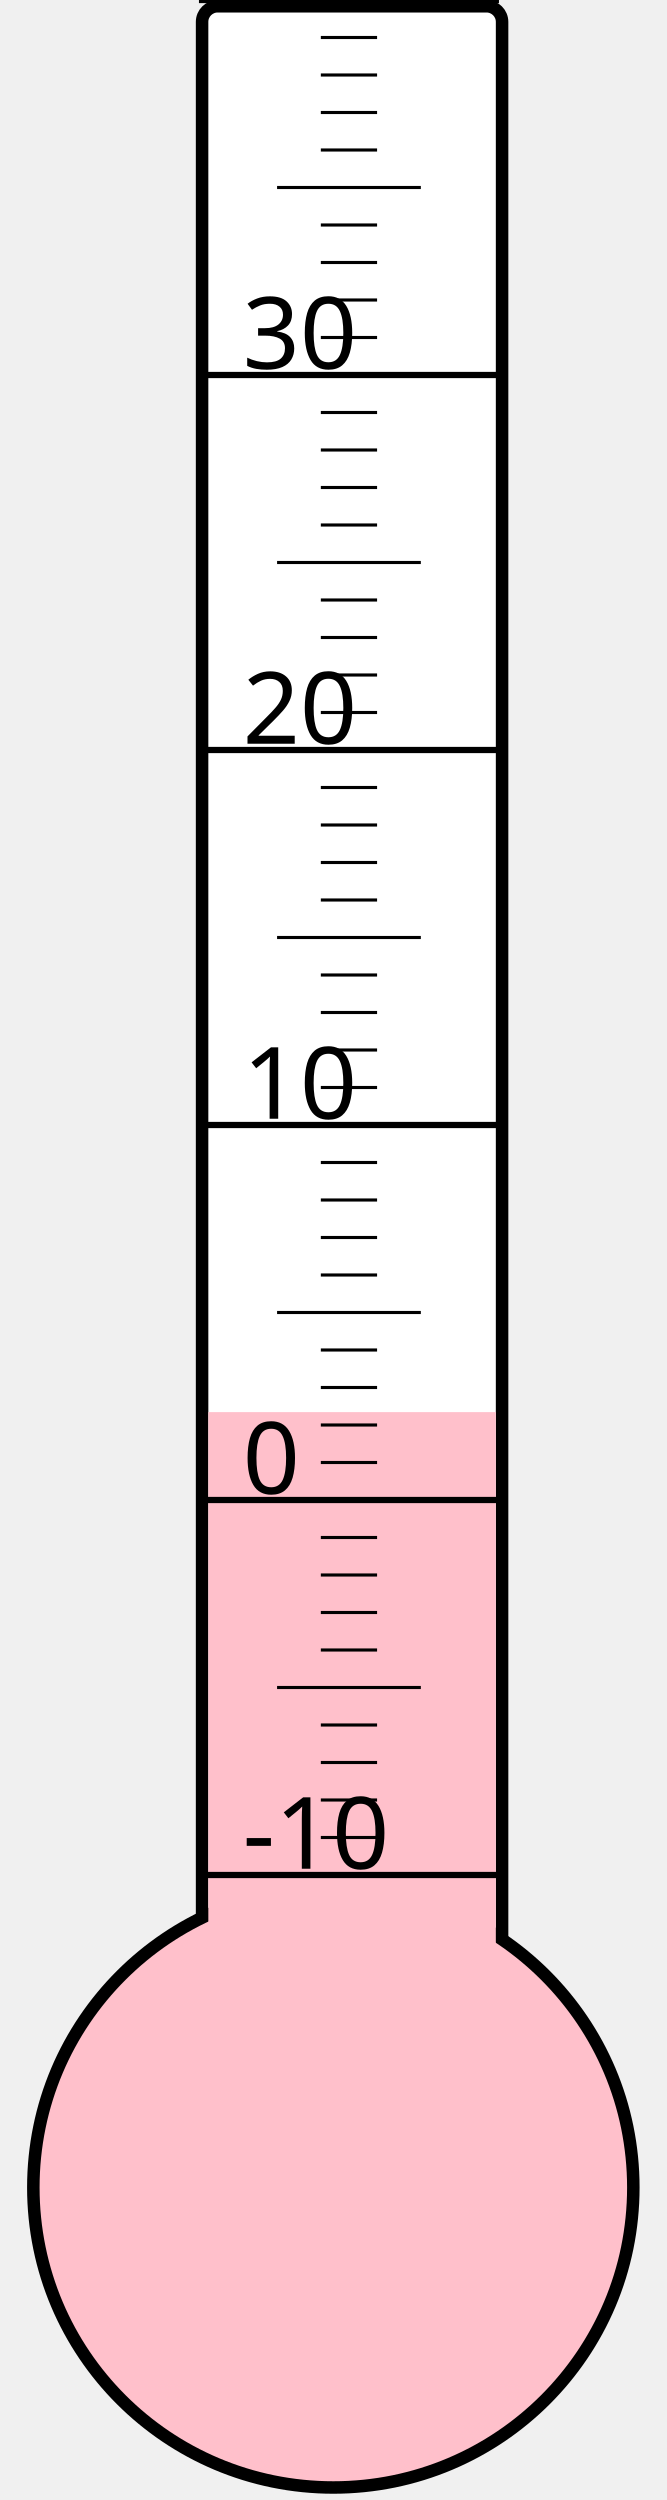
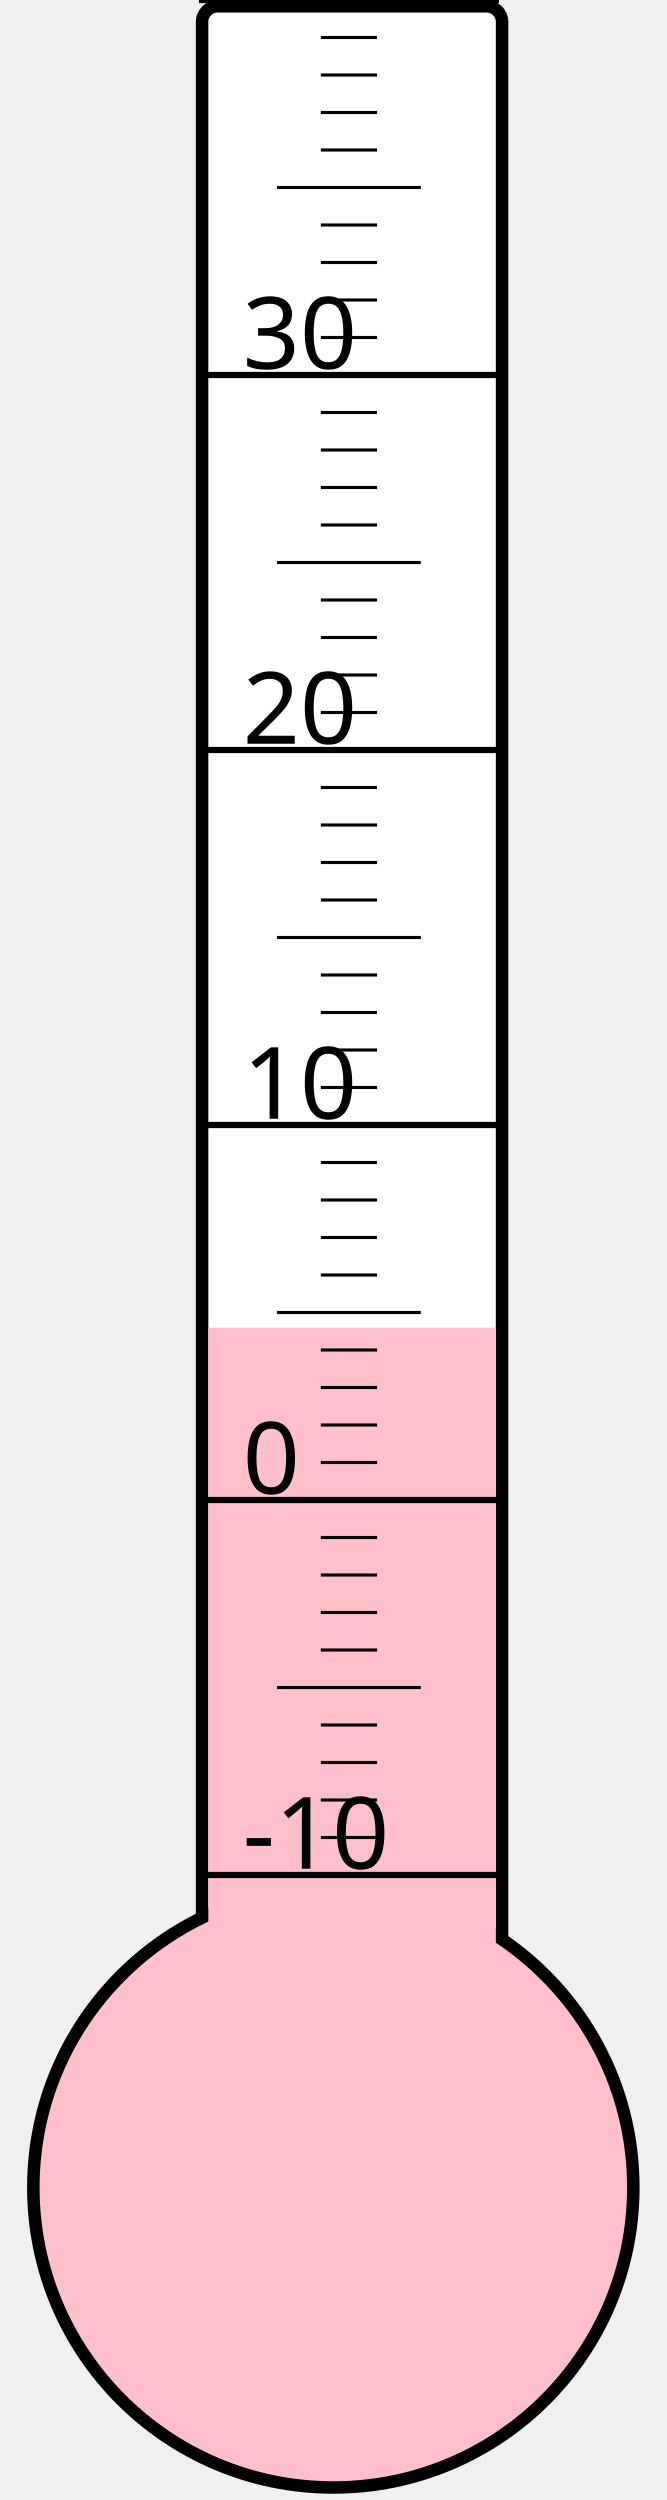
<svg xmlns="http://www.w3.org/2000/svg" width="40px" height="150px" viewBox="0 0 200 800">
  <rect width="200" height="800" x="0" y="0" style="fill: #ffffeb; fill-opacity: 0;" />
  <rect width="96" height="680" x="58" y="2" rx="5" ry="5" style="fill: white; fill-opacity: 1; stroke: black; stroke-width: 4;" />
  <circle cx="100" cy="700" r="96" style="fill: pink; stroke: black; stroke-width: 4;" />
-   <rect width="92" height="248.125" x="60" y="451.875" style="fill: pink; fill-opacity: 1; stroke-width: 0;" />
+   <rect width="92" height="275.125" x="60" y="424.875" style="fill: pink; fill-opacity: 1; stroke-width: 0;" />
  <text x="71" y="598" style="font-family: sans-serif; font-size: 24pt;">-10</text>
  <text x="71" y="478" style="font-family: sans-serif; font-size: 24pt;">0</text>
  <text x="71" y="358" style="font-family: sans-serif; font-size: 24pt;">10</text>
  <text x="71" y="238" style="font-family: sans-serif; font-size: 24pt;">20</text>
  <text x="71" y="118" style="font-family: sans-serif; font-size: 24pt;">30</text>
  <g style="stroke: black;">
    <line x1="57" y1="600" x2="153" y2="600" style="stroke-width: 2;" />
    <line x1="96" y1="588" x2="114" y2="588" style="stroke-width: 1;" />
    <line x1="96" y1="576" x2="114" y2="576" style="stroke-width: 1;" />
    <line x1="96" y1="564" x2="114" y2="564" style="stroke-width: 1;" />
    <line x1="96" y1="552" x2="114" y2="552" style="stroke-width: 1;" />
    <line x1="82" y1="540" x2="128" y2="540" style="stroke-width: 1;" />
    <line x1="96" y1="528" x2="114" y2="528" style="stroke-width: 1;" />
    <line x1="96" y1="516" x2="114" y2="516" style="stroke-width: 1;" />
    <line x1="96" y1="504" x2="114" y2="504" style="stroke-width: 1;" />
    <line x1="96" y1="492" x2="114" y2="492" style="stroke-width: 1;" />
    <line x1="57" y1="480" x2="153" y2="480" style="stroke-width: 2;" />
    <line x1="96" y1="468" x2="114" y2="468" style="stroke-width: 1;" />
    <line x1="96" y1="456" x2="114" y2="456" style="stroke-width: 1;" />
    <line x1="96" y1="444" x2="114" y2="444" style="stroke-width: 1;" />
    <line x1="96" y1="432" x2="114" y2="432" style="stroke-width: 1;" />
    <line x1="82" y1="420" x2="128" y2="420" style="stroke-width: 1;" />
    <line x1="96" y1="408" x2="114" y2="408" style="stroke-width: 1;" />
    <line x1="96" y1="396" x2="114" y2="396" style="stroke-width: 1;" />
    <line x1="96" y1="384" x2="114" y2="384" style="stroke-width: 1;" />
    <line x1="96" y1="372" x2="114" y2="372" style="stroke-width: 1;" />
    <line x1="57" y1="360" x2="153" y2="360" style="stroke-width: 2;" />
    <line x1="96" y1="348" x2="114" y2="348" style="stroke-width: 1;" />
    <line x1="96" y1="336" x2="114" y2="336" style="stroke-width: 1;" />
    <line x1="96" y1="324" x2="114" y2="324" style="stroke-width: 1;" />
    <line x1="96" y1="312" x2="114" y2="312" style="stroke-width: 1;" />
    <line x1="82" y1="300" x2="128" y2="300" style="stroke-width: 1;" />
    <line x1="96" y1="288" x2="114" y2="288" style="stroke-width: 1;" />
    <line x1="96" y1="276" x2="114" y2="276" style="stroke-width: 1;" />
    <line x1="96" y1="264" x2="114" y2="264" style="stroke-width: 1;" />
    <line x1="96" y1="252" x2="114" y2="252" style="stroke-width: 1;" />
    <line x1="57" y1="240" x2="153" y2="240" style="stroke-width: 2;" />
    <line x1="96" y1="228" x2="114" y2="228" style="stroke-width: 1;" />
    <line x1="96" y1="216" x2="114" y2="216" style="stroke-width: 1;" />
    <line x1="96" y1="204" x2="114" y2="204" style="stroke-width: 1;" />
    <line x1="96" y1="192" x2="114" y2="192" style="stroke-width: 1;" />
    <line x1="82" y1="180" x2="128" y2="180" style="stroke-width: 1;" />
    <line x1="96" y1="168" x2="114" y2="168" style="stroke-width: 1;" />
    <line x1="96" y1="156" x2="114" y2="156" style="stroke-width: 1;" />
    <line x1="96" y1="144" x2="114" y2="144" style="stroke-width: 1;" />
    <line x1="96" y1="132" x2="114" y2="132" style="stroke-width: 1;" />
    <line x1="57" y1="120" x2="153" y2="120" style="stroke-width: 2;" />
    <line x1="96" y1="108" x2="114" y2="108" style="stroke-width: 1;" />
    <line x1="96" y1="96" x2="114" y2="96" style="stroke-width: 1;" />
    <line x1="96" y1="84" x2="114" y2="84" style="stroke-width: 1;" />
    <line x1="96" y1="72" x2="114" y2="72" style="stroke-width: 1;" />
    <line x1="82" y1="60" x2="128" y2="60" style="stroke-width: 1;" />
    <line x1="96" y1="48" x2="114" y2="48" style="stroke-width: 1;" />
    <line x1="96" y1="36" x2="114" y2="36" style="stroke-width: 1;" />
    <line x1="96" y1="24" x2="114" y2="24" style="stroke-width: 1;" />
    <line x1="96" y1="12" x2="114" y2="12" style="stroke-width: 1;" />
    <line x1="57" y1="0" x2="153" y2="0" style="stroke-width: 2;" />
  </g>
</svg>
